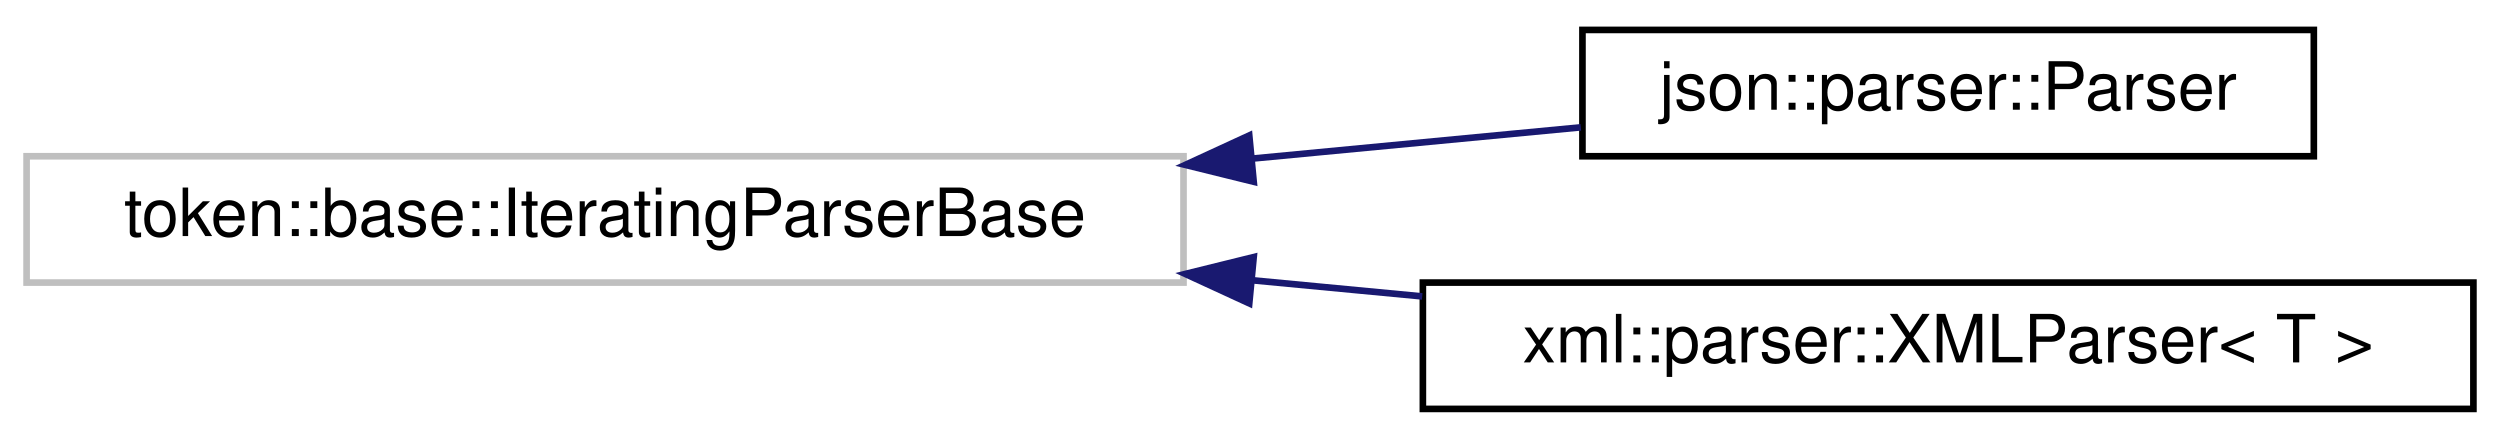
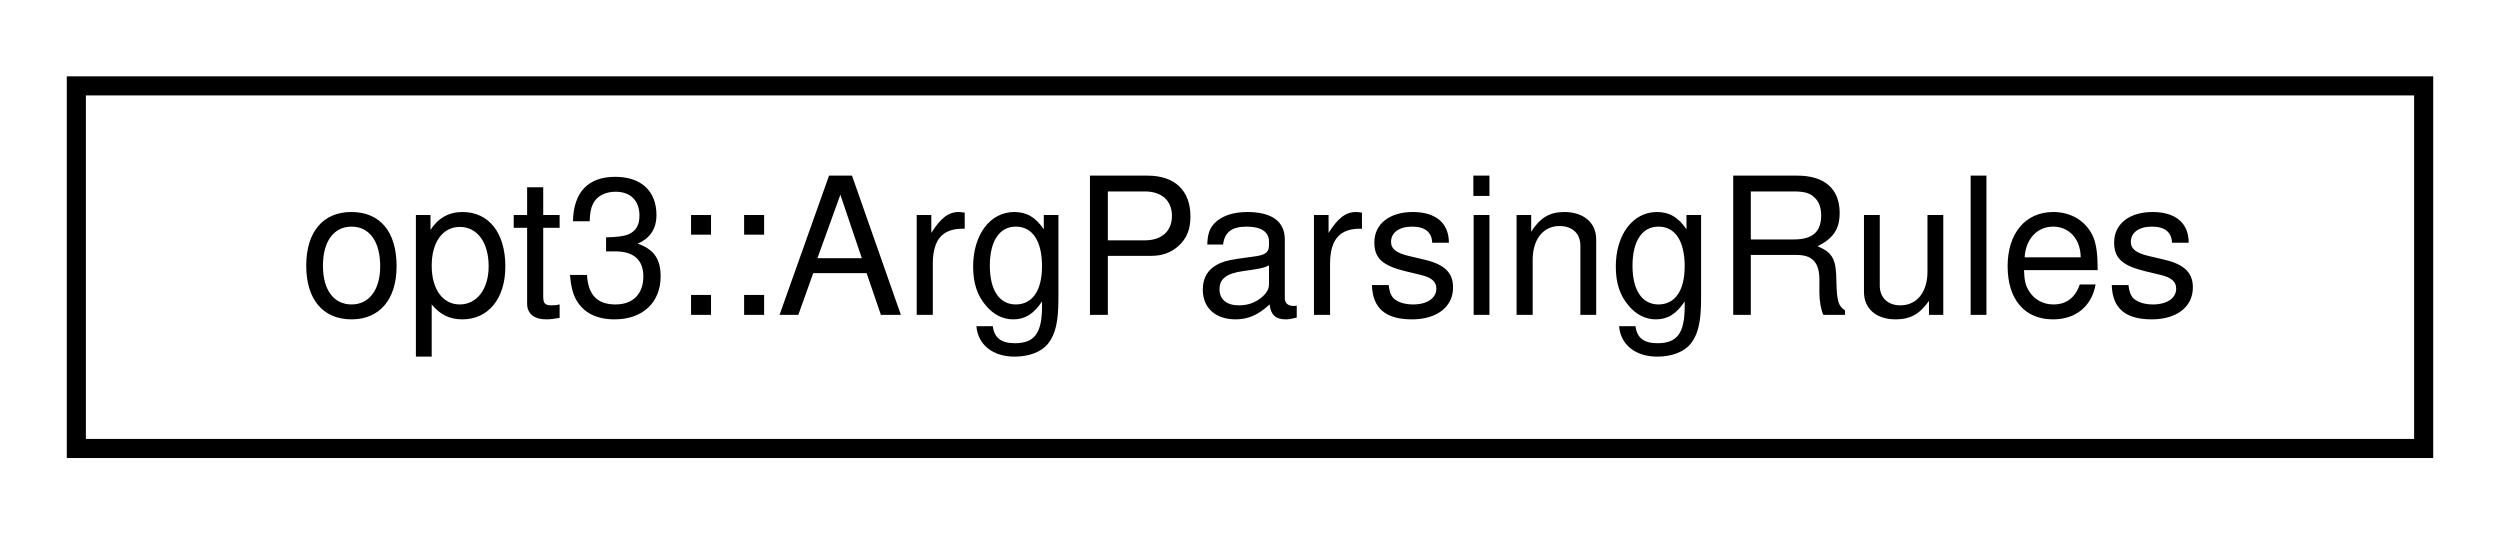
- <svg xmlns="http://www.w3.org/2000/svg" xmlns:xlink="http://www.w3.org/1999/xlink" width="376pt" height="66pt" viewBox="0.00 0.00 376.00 66.00">
-   <g id="graph0" class="graph" transform="scale(1 1) rotate(0) translate(4 62)">
+ <svg xmlns="http://www.w3.org/2000/svg" xmlns:xlink="http://www.w3.org/1999/xlink" width="131pt" height="28pt" viewBox="0.00 0.00 131.00 28.00">
+   <g id="graph0" class="graph" transform="scale(1 1) rotate(0) translate(4 24)">
    <g id="node1" class="node">
      <g id="a_node1">
-         <a xlink:title=" ">
-           <polygon fill="none" stroke="#bfbfbf" points="0,-19.5 0,-38.5 174,-38.5 174,-19.5 0,-19.5" />
-           <text text-anchor="middle" x="87" y="-26.5" font-family="Helvetica,sans-Serif" font-size="10.00">token::base::IteratingParserBase</text>
+         <a xlink:href="structopt3_1_1_arg_parsing_rules.html" target="_top" xlink:title="Allows configuration of the rules used when parsing arguments.   It is highly recommended that you do...">
+           <polygon fill="none" stroke="black" points="0,-0.5 0,-19.5 123,-19.5 123,-0.5 0,-0.5" />
+           <text text-anchor="middle" x="61.5" y="-7.5" font-family="Helvetica,sans-Serif" font-size="10.00">opt3::ArgParsingRules</text>
        </a>
      </g>
    </g>
-     <g id="node2" class="node">
-       <g id="a_node2">
-         <a xlink:href="classjson_1_1parser_1_1_parser.html" target="_top" xlink:title="Implements the IteratingParserBase class for the JSON file format.">
-           <polygon fill="none" stroke="black" points="234,-38.5 234,-57.5 344,-57.5 344,-38.5 234,-38.5" />
-           <text text-anchor="middle" x="289" y="-45.5" font-family="Helvetica,sans-Serif" font-size="10.00">json::parser::Parser</text>
-         </a>
-       </g>
-     </g>
-     <g id="edge1" class="edge">
-       <path fill="none" stroke="midnightblue" d="M184.25,-38.14C201.27,-39.76 218.42,-41.39 233.75,-42.85" />
-       <polygon fill="midnightblue" stroke="midnightblue" points="184.56,-34.66 174.27,-37.2 183.89,-41.63 184.56,-34.66" />
-     </g>
-     <g id="node3" class="node">
-       <g id="a_node3">
-         <a xlink:href="classxml_1_1parser_1_1_x_m_l_parser.html" target="_top" xlink:title="Parses tokenized XML data into a usable object.">
-           <polygon fill="none" stroke="black" points="210,-0.5 210,-19.5 368,-19.5 368,-0.5 210,-0.5" />
-           <text text-anchor="middle" x="289" y="-7.5" font-family="Helvetica,sans-Serif" font-size="10.00">xml::parser::XMLParser&lt; T &gt;</text>
-         </a>
-       </g>
-     </g>
-     <g id="edge2" class="edge">
-       <path fill="none" stroke="midnightblue" d="M184.31,-19.85C192.88,-19.04 201.5,-18.22 209.9,-17.42" />
-       <polygon fill="midnightblue" stroke="midnightblue" points="183.89,-16.37 174.27,-20.8 184.56,-23.34 183.89,-16.37" />
-     </g>
  </g>
</svg>
